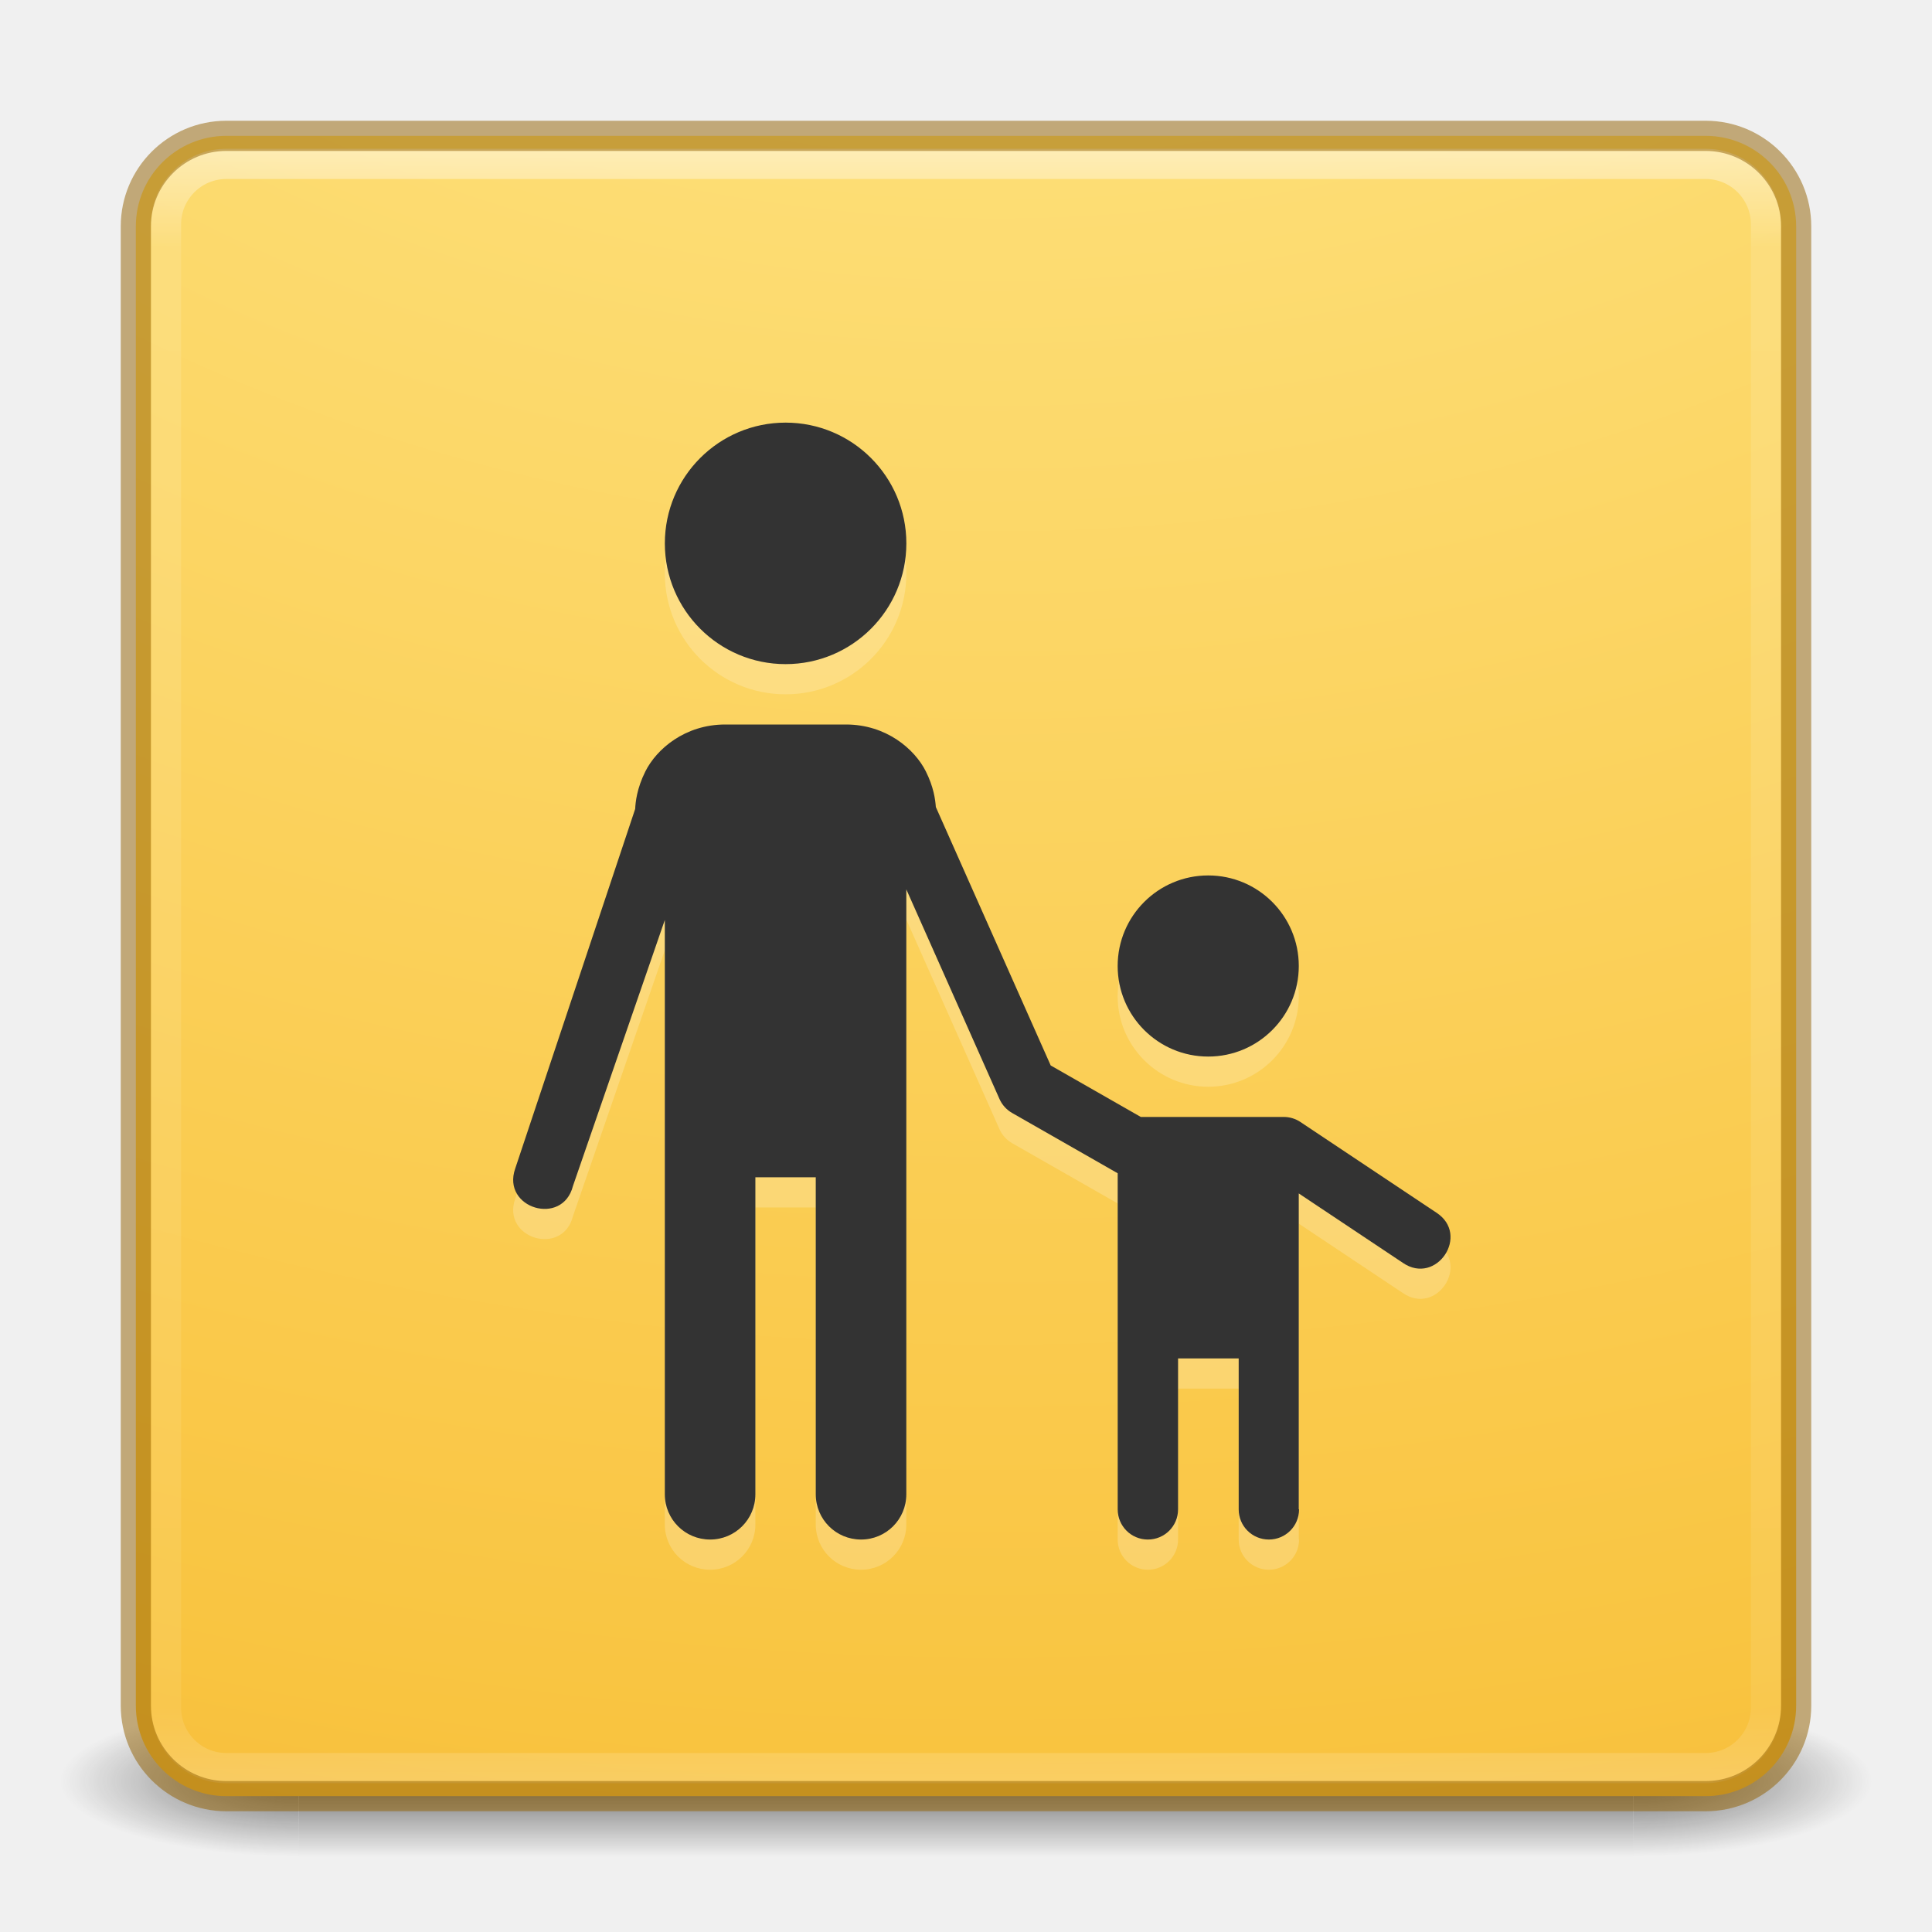
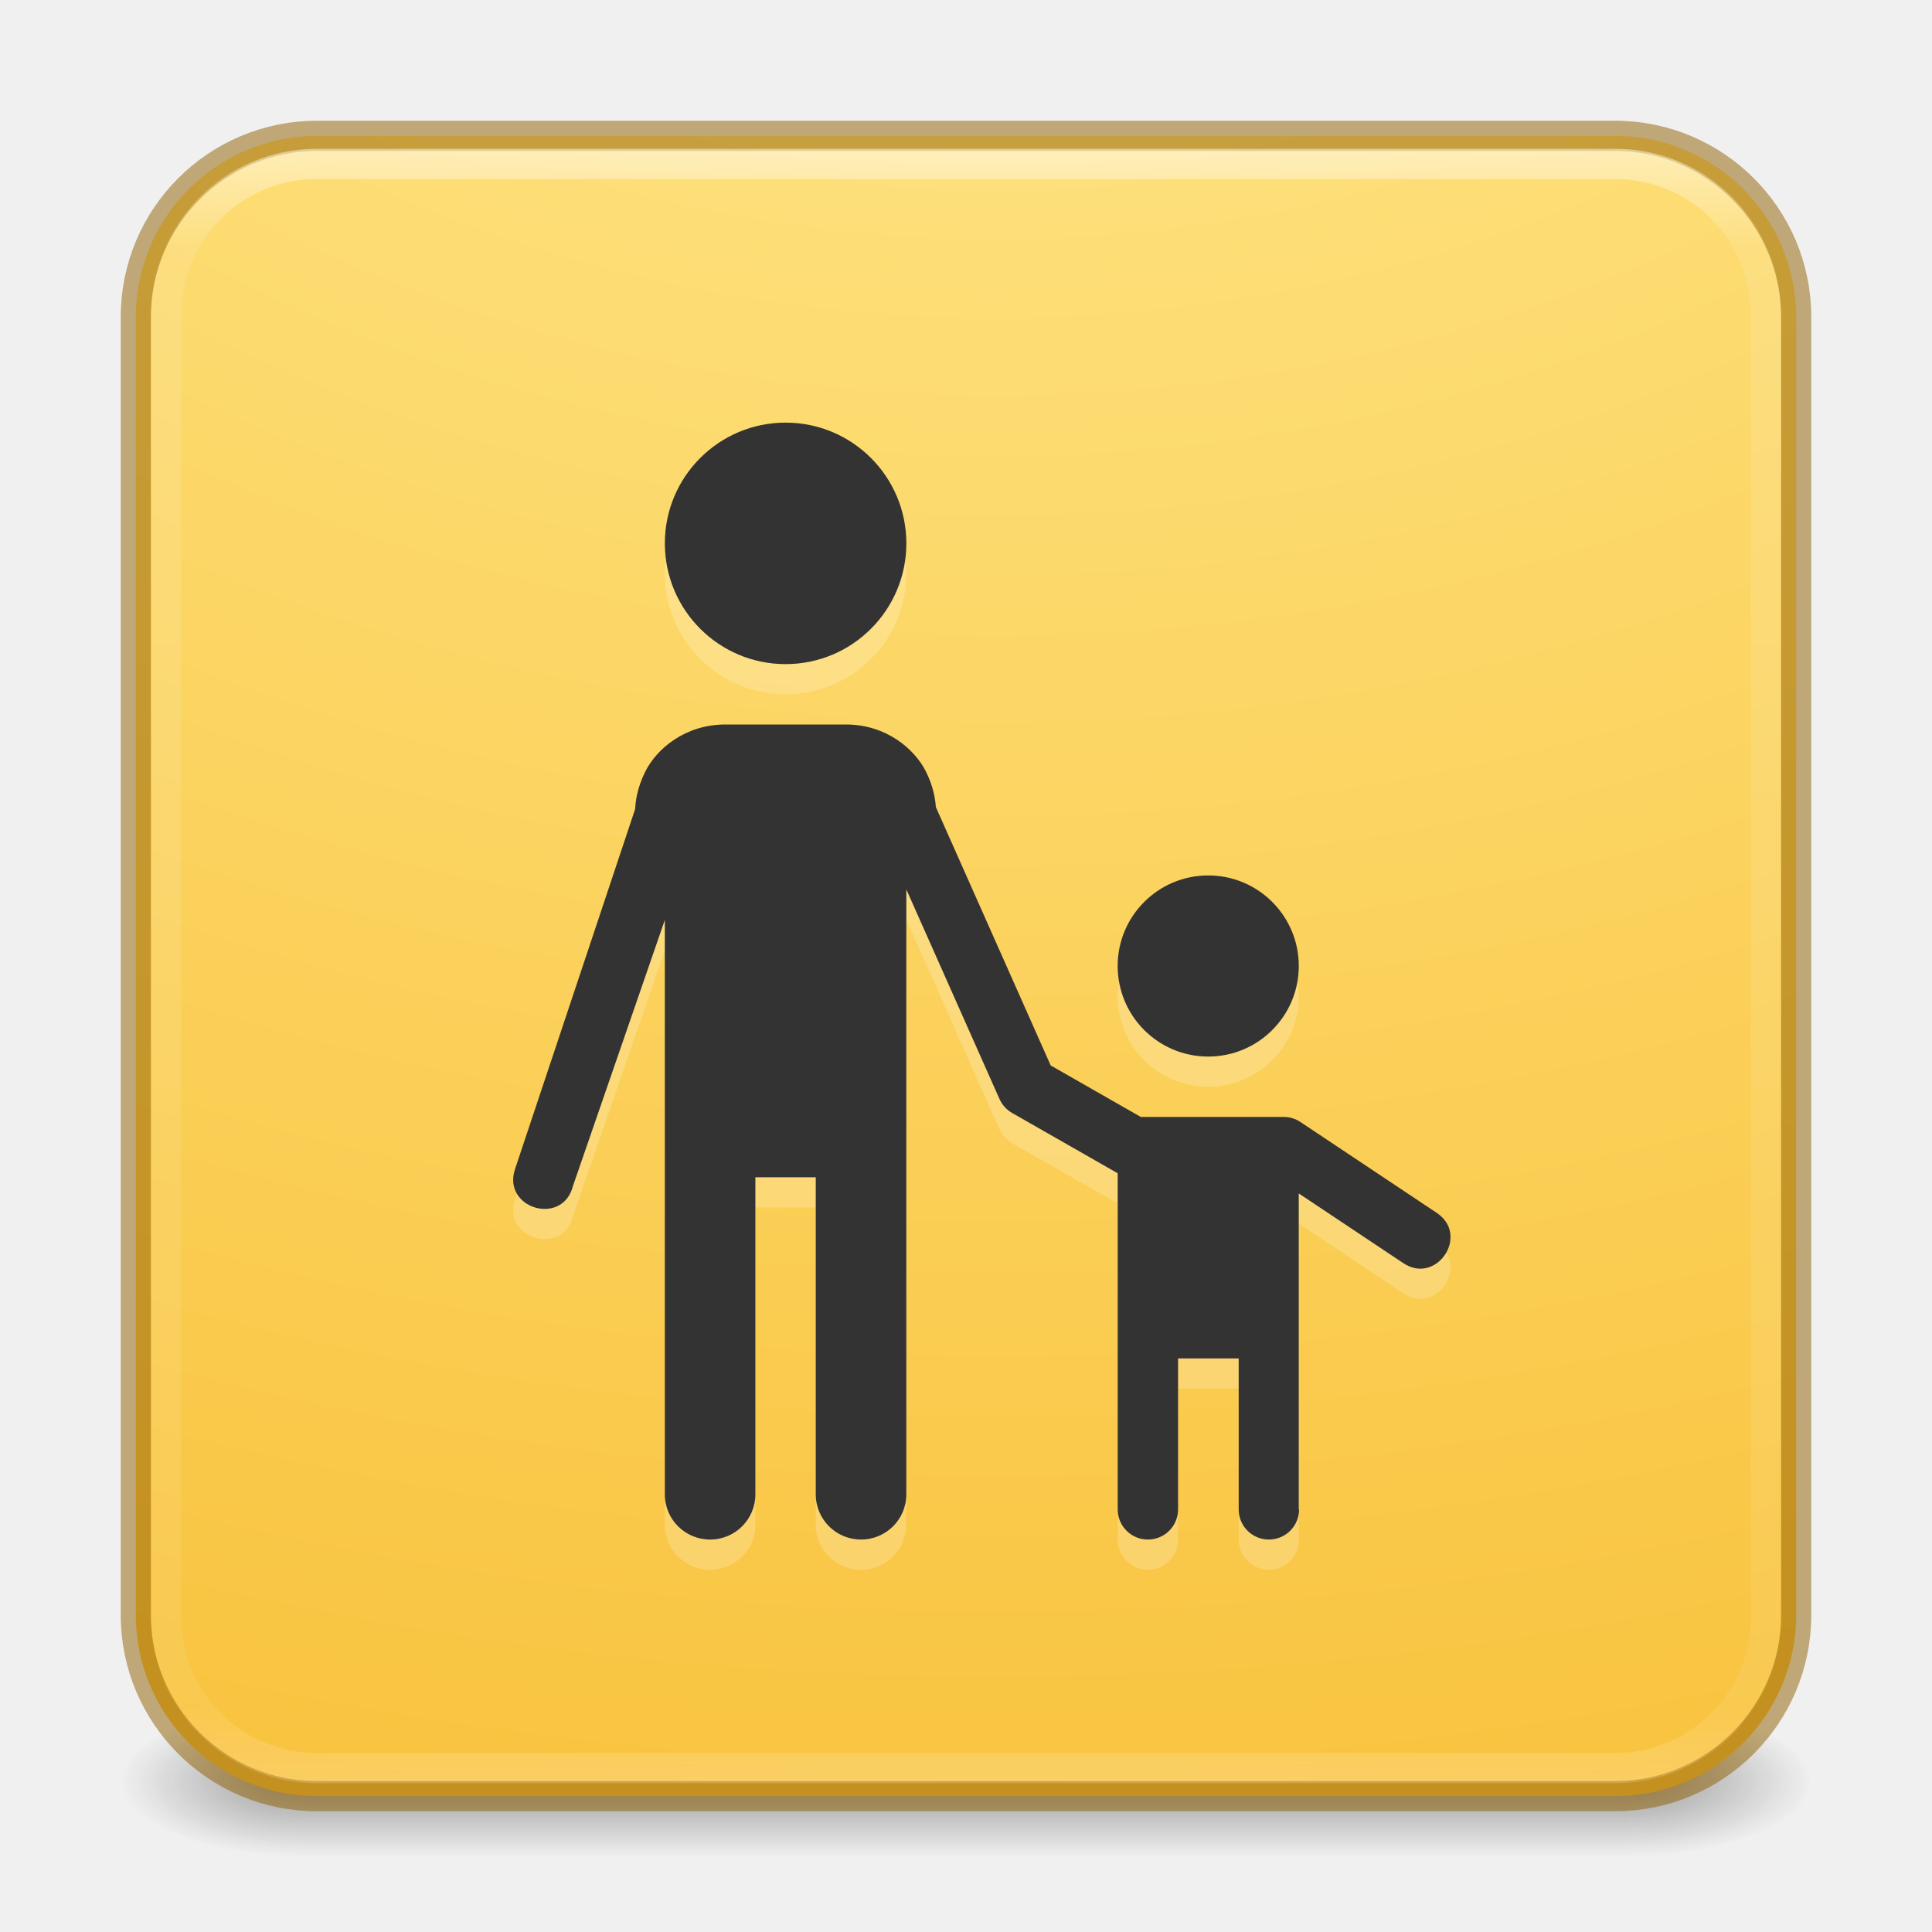
<svg xmlns="http://www.w3.org/2000/svg" xmlns:xlink="http://www.w3.org/1999/xlink" version="1.1" width="64" height="64" id="svg4330">
  <defs id="defs4332">
-     <linearGradient x1="24" y1="5" x2="24" y2="43" id="linearGradient3052" xlink:href="#linearGradient3924-2-2-5-8" gradientUnits="userSpaceOnUse" gradientTransform="matrix(1.432432,0,0,1.436283,-2.378381,-2.470778)" />
+     <linearGradient x1="24" y1="5" x2="24" y2="43" id="linearGradient3052" gradientUnits="userSpaceOnUse" gradientTransform="matrix(1.432432,0,0,1.436283,-2.378381,-2.470778)" xlink:href="#linearGradient3924-2-2-5-8" />
    <linearGradient id="linearGradient3924-2-2-5-8">
      <stop id="stop3926-9-4-9-6" style="stop-color:#ffffff;stop-opacity:1" offset="0" />
      <stop id="stop3928-9-8-6-5" style="stop-color:#ffffff;stop-opacity:0.235" offset="0.063" />
      <stop id="stop3930-3-5-1-7" style="stop-color:#ffffff;stop-opacity:0.157" offset="0.951" />
      <stop id="stop3932-8-0-4-8" style="stop-color:#ffffff;stop-opacity:0.392" offset="1" />
    </linearGradient>
-     <radialGradient cx="6.614" cy="10.008" r="12.672" fx="6.084" fy="10.008" id="radialGradient3055" xlink:href="#linearGradient3846" gradientUnits="userSpaceOnUse" gradientTransform="matrix(-3.8284309e-7,10.25894,-12.23181,-4.531743e-7,155.4211,-93.85315)" />
-     <radialGradient cx="4.993" cy="43.5" r="2.5" fx="4.993" fy="43.5" id="radialGradient3337-2-2" xlink:href="#linearGradient3688-166-749-4-0-3-8" gradientUnits="userSpaceOnUse" gradientTransform="matrix(2.003784,0,0,1.4,27.98813,-17.4)" />
+     <radialGradient cx="6.614" cy="10.008" r="12.672" id="radialGradient3055" gradientUnits="userSpaceOnUse" gradientTransform="matrix(-3.8284309e-7,10.25894,-12.23181,-4.531743e-7,155.4211,-93.85315)" xlink:href="#linearGradient3846" />
+     <radialGradient cx="4.993" cy="43.5" r="2.5" id="radialGradient3337-2-2" gradientUnits="userSpaceOnUse" gradientTransform="matrix(2.003784,0,0,1.4,27.98813,-17.4)" xlink:href="#linearGradient3688-166-749-4-0-3-8" />
    <linearGradient id="linearGradient3688-166-749-4-0-3-8">
      <stop id="stop2883-4-0-1-8" style="stop-color:#181818;stop-opacity:1" offset="0" />
      <stop id="stop2885-9-2-9-6" style="stop-color:#181818;stop-opacity:0" offset="1" />
    </linearGradient>
-     <radialGradient cx="4.993" cy="43.5" r="2.5" fx="4.993" fy="43.5" id="radialGradient3339-1-4" xlink:href="#linearGradient3688-464-309-9-2-4-2" gradientUnits="userSpaceOnUse" gradientTransform="matrix(2.003784,0,0,1.4,-20.01187,-104.4)" />
+     <radialGradient cx="4.993" cy="43.5" r="2.5" id="radialGradient3339-1-4" gradientUnits="userSpaceOnUse" gradientTransform="matrix(2.003784,0,0,1.4,-20.01187,-104.4)" xlink:href="#linearGradient3688-464-309-9-2-4-2" />
    <linearGradient id="linearGradient3688-464-309-9-2-4-2">
      <stop id="stop2889-7-9-6-9" style="stop-color:#181818;stop-opacity:1" offset="0" />
      <stop id="stop2891-6-6-1-7" style="stop-color:#181818;stop-opacity:0" offset="1" />
    </linearGradient>
    <linearGradient id="linearGradient3702-501-757-8-4-1-1">
      <stop id="stop2895-8-9-9-1" style="stop-color:#181818;stop-opacity:0" offset="0" />
      <stop id="stop2897-7-8-7-7" style="stop-color:#181818;stop-opacity:1" offset="0.5" />
      <stop id="stop2899-4-5-1-5" style="stop-color:#181818;stop-opacity:0" offset="1" />
    </linearGradient>
-     <linearGradient x1="25.058" y1="47.028" x2="25.058" y2="39.999" id="linearGradient4328" xlink:href="#linearGradient3702-501-757-8-4-1-1" gradientUnits="userSpaceOnUse" />
+     <linearGradient x1="25.058" y1="47.028" x2="25.058" y2="39.999" id="linearGradient4328" gradientUnits="userSpaceOnUse" xlink:href="#linearGradient3702-501-757-8-4-1-1" />
    <linearGradient id="linearGradient3846">
      <stop id="stop3848" style="stop-color:#fff3cb;stop-opacity:1" offset="0" />
      <stop id="stop3850" style="stop-color:#fdde76;stop-opacity:1" offset="0.262" />
      <stop id="stop3852" style="stop-color:#f9c440;stop-opacity:1" offset="0.661" />
      <stop id="stop3854" style="stop-color:#e48b20;stop-opacity:1" offset="1" />
    </linearGradient>
+     <radialGradient cx="4.993" cy="43.5" r="2.5" fx="4.993" fy="43.5" id="radialGradient3337-2-2-3" xlink:href="#linearGradient3688-166-749-4-0-3-8" gradientUnits="userSpaceOnUse" gradientTransform="matrix(2.404541,0,0,1,41.98575,15.5)" />
+     <radialGradient cx="4.993" cy="43.5" r="2.5" fx="4.993" fy="43.5" id="radialGradient3339-1-4-5" xlink:href="#linearGradient3688-166-749-4-0-3-8" gradientUnits="userSpaceOnUse" gradientTransform="matrix(2.404541,0,0,1,-22.01424,-102.5)" />
+     <linearGradient x1="25.058" y1="47.028" x2="25.058" y2="39.999" id="linearGradient6394" xlink:href="#linearGradient3702-501-757-8-4-1-1" gradientUnits="userSpaceOnUse" gradientTransform="matrix(1.571429,0,0,0.7142857,-5.714285,27.92857)" />
  </defs>
-   <g style="opacity:0.6" id="g3712-8-2-4-4" transform="matrix(1.57895,0,0,0.7142857,-5.894751,27.92857)">
-     <rect style="fill:url(#radialGradient3337-2-2);fill-opacity:1;stroke:none" id="rect2801-5-5-7-9" y="40" x="38" height="7" width="5" />
-     <rect style="fill:url(#radialGradient3339-1-4);fill-opacity:1;stroke:none" id="rect3696-3-0-3-7" transform="scale(-1,-1)" y="-47" x="-10" height="7" width="5" />
-     <rect style="fill:url(#linearGradient4328);fill-opacity:1;stroke:none" id="rect3700-5-6-8-4" y="40" x="10" height="7" width="28" />
+   <g id="g2207">
+     <rect style="opacity:0.4;fill:url(#radialGradient3337-2-2-3);fill-opacity:1;stroke:none;stroke-width:1.062" id="rect2801-5-5-7-9" y="56.5" x="54" height="5" width="6" />
+     <rect style="opacity:0.4;fill:url(#radialGradient3339-1-4-5);fill-opacity:1;stroke:none;stroke-width:1.062" id="rect3696-3-0-3-7" transform="scale(-1)" y="-61.5" x="-10" height="5" width="6" />
+     <rect style="opacity:0.4;fill:url(#linearGradient6394);fill-opacity:1;stroke:none;stroke-width:1.062" id="rect3700-5-6-8-4" y="56.5" x="10" height="5" width="44" />
  </g>
-   <rect style="color:#000000;display:inline;overflow:visible;visibility:visible;fill:url(#radialGradient3055);fill-opacity:1;fill-rule:nonzero;stroke:none;stroke-width:1;marker:none;enable-background:accumulate" id="rect5505-21-3-8-5-2" y="4.5" x="4.5" ry="3" rx="3" height="55" width="55" />
-   <rect style="opacity:0.5;fill:none;stroke:url(#linearGradient3052);stroke-width:1;stroke-linecap:round;stroke-linejoin:round;stroke-miterlimit:4;stroke-dasharray:none;stroke-dashoffset:0;stroke-opacity:1" id="rect6741-5-0-2-3" y="5.429" x="5.5" ry="2" rx="2" height="53.142" width="53" />
-   <rect style="color:#000000;display:inline;overflow:visible;visibility:visible;opacity:0.5;fill:none;stroke:#915f00;stroke-width:1;stroke-linecap:round;stroke-linejoin:round;stroke-miterlimit:4;stroke-dasharray:none;stroke-dashoffset:0;stroke-opacity:1;marker:none;enable-background:accumulate" id="rect5505-21-3-8-9-1-1" y="4.5" x="4.5" ry="3" rx="3" height="55" width="55" />
+   <rect style="color:#000000;display:inline;overflow:visible;visibility:visible;fill:url(#radialGradient3055);fill-opacity:1;fill-rule:nonzero;stroke:#915f00;stroke-width:1;marker:none;enable-background:accumulate;stroke-opacity:0.5" id="rect5505-21-3-8-5-2" x="4.5" y="4.5" width="55" height="55" rx="6" ry="6" />
+   <rect style="opacity:0.5;fill:none;stroke:url(#linearGradient3052);stroke-width:1;stroke-linecap:round;stroke-linejoin:round;stroke-miterlimit:4;stroke-dasharray:none;stroke-dashoffset:0;stroke-opacity:1" id="rect6741-5-0-2-3" x="5.5" y="5.429" width="53" height="53.142" rx="5" ry="5" />
  <path id="path8186" d="m 26.024,15 c -2.209,0 -4,1.791 -4,4 0,2.209 1.791,4 4,4 2.209,0 4,-1.791 4,-4 0,-2.209 -1.791,-4 -4,-4 z m -2,10 c -1.333,0 -2.275,0.814 -2.645,1.553 -0.285,0.571 -0.327,1.022 -0.338,1.244 l -3.975,11.916 c -0.457,1.315 1.572,1.924 1.914,0.574 l 3.043,-8.811 0,8.523 0,10.5 c 0,0.831 0.669,1.5 1.5,1.5 0.831,0 1.5,-0.669 1.5,-1.5 l 0,-10.5 2,0 0,10.5 c 0,0.831 0.669,1.5 1.5,1.5 0.831,0 1.5,-0.669 1.5,-1.5 l 0,-17 0,-3.037 3.086,6.943 c 0.086,0.195 0.233,0.357 0.418,0.463 l 3.498,1.998 0,4.133 0,7 c 0,0.554 0.446,1 1,1 0.554,0 1,-0.446 1,-1 l 0,-5 2.008,0 0,5 c 0,0.554 0.446,1 1,1 0.554,0 1,-0.446 1,-1 l -0.01,0 0,-10.465 3.445,2.297 c 1.115,0.769 2.248,-0.93 1.109,-1.664 l -4.5,-3 C 42.914,38.058 42.721,38 42.524,38 l -4.734,0 -2.984,-1.705 -3.805,-8.561 c -0.019,-0.254 -0.072,-0.662 -0.332,-1.182 C 30.299,25.814 29.357,25 28.024,25 Z m 16,5 c -1.657,0 -3,1.343 -3,3 0,1.657 1.343,3 3,3 1.657,0 3,-1.343 3,-3 0,-1.657 -1.343,-3 -3,-3 z" style="opacity:0.2;fill:#ffffff;fill-opacity:1;stroke:none;stroke-width:4;stroke-linecap:round;stroke-linejoin:round;stroke-miterlimit:4;stroke-dasharray:none;stroke-dashoffset:0;stroke-opacity:1" />
  <path style="opacity:1;fill:#333333;fill-opacity:1;stroke:none;stroke-width:4;stroke-linecap:round;stroke-linejoin:round;stroke-miterlimit:4;stroke-dasharray:none;stroke-dashoffset:0;stroke-opacity:1" d="m 26.024,14 c -2.209,0 -4,1.791 -4,4 0,2.209 1.791,4 4,4 2.209,0 4,-1.791 4,-4 0,-2.209 -1.791,-4 -4,-4 z m -2,10 c -1.333,0 -2.275,0.814 -2.645,1.553 -0.285,0.571 -0.327,1.022 -0.338,1.244 l -3.975,11.916 c -0.457,1.315 1.572,1.924 1.914,0.574 l 3.043,-8.811 0,8.523 0,10.5 c 0,0.831 0.669,1.5 1.5,1.5 0.831,0 1.5,-0.669 1.5,-1.5 l 0,-10.5 2,0 0,10.5 c 0,0.831 0.669,1.5 1.5,1.5 0.831,0 1.5,-0.669 1.5,-1.5 l 0,-17 0,-3.037 3.086,6.943 c 0.086,0.195 0.233,0.357 0.418,0.463 l 3.498,1.998 0,4.133 0,7 c 0,0.554 0.446,1 1,1 0.554,0 1,-0.446 1,-1 l 0,-5 2.008,0 0,5 c 0,0.554 0.446,1 1,1 0.554,0 1,-0.446 1,-1 l -0.01,0 0,-10.465 3.445,2.297 c 1.115,0.769 2.248,-0.93 1.109,-1.664 l -4.5,-3 C 42.914,37.058 42.721,37 42.524,37 l -4.734,0 -2.984,-1.705 -3.805,-8.561 c -0.019,-0.254 -0.072,-0.662 -0.332,-1.182 C 30.299,24.814 29.357,24 28.024,24 Z m 16,5 c -1.657,0 -3,1.343 -3,3 0,1.657 1.343,3 3,3 1.657,0 3,-1.343 3,-3 0,-1.657 -1.343,-3 -3,-3 z" id="path22702" />
</svg>
